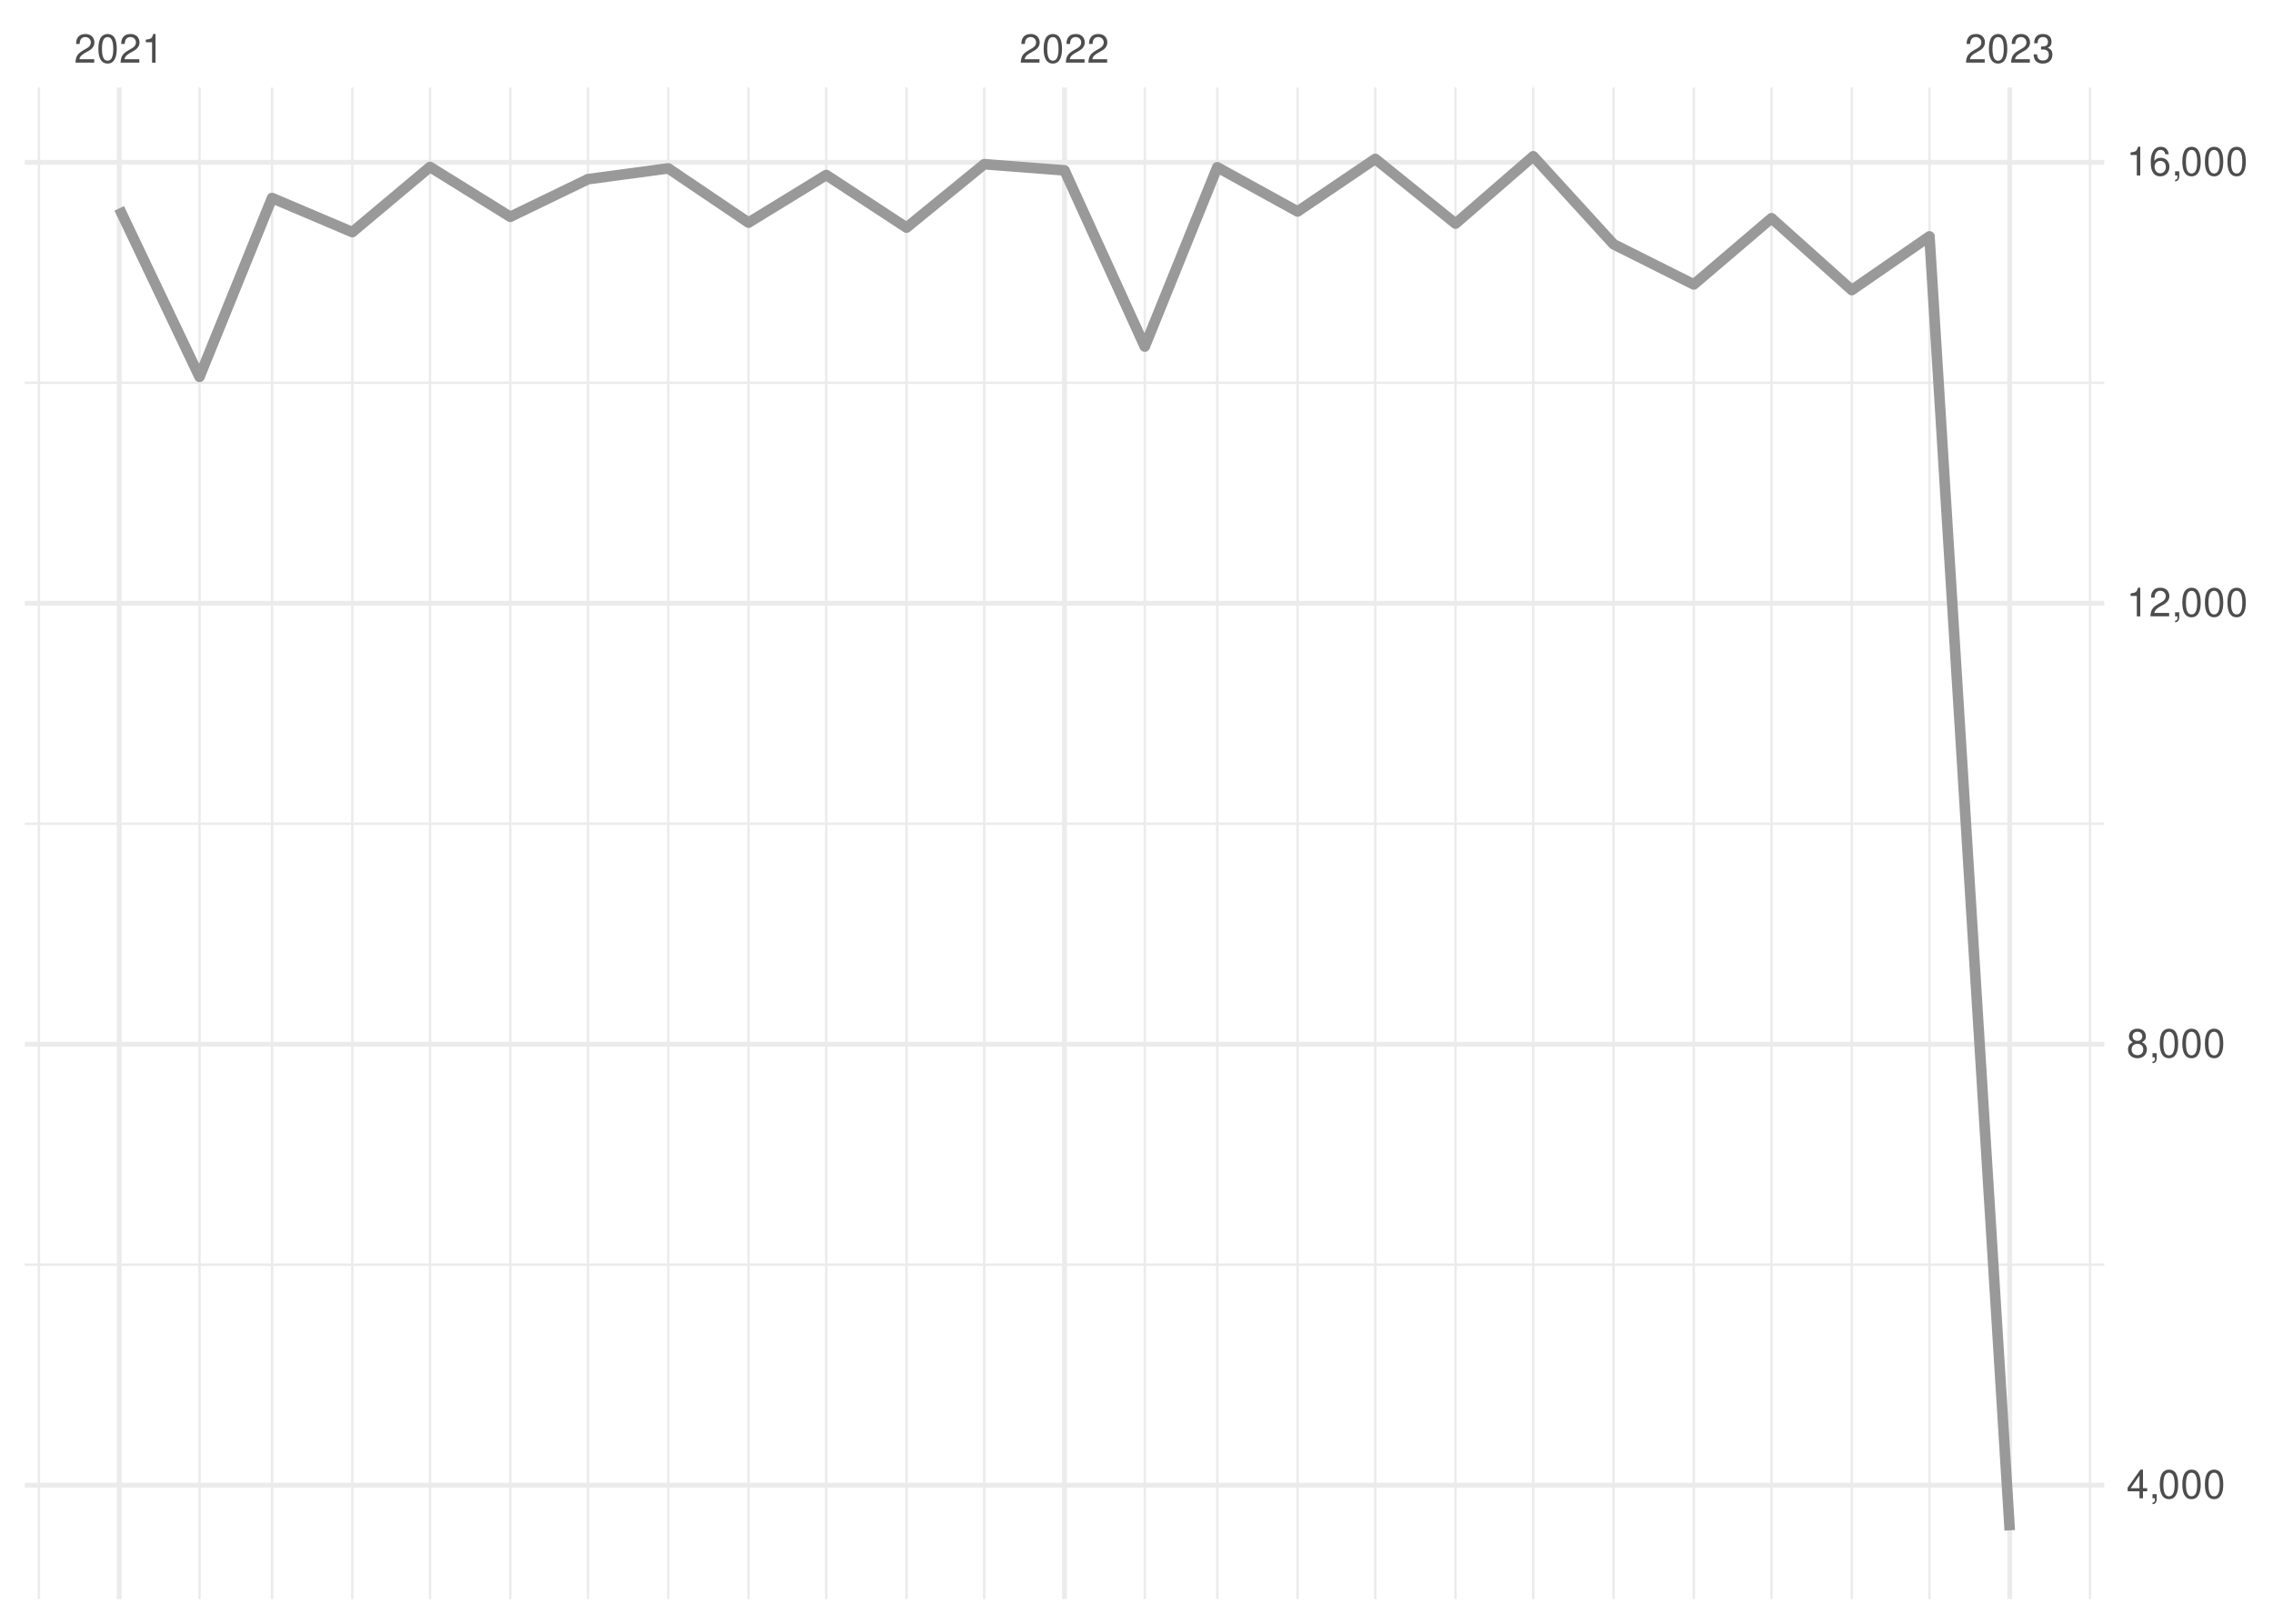
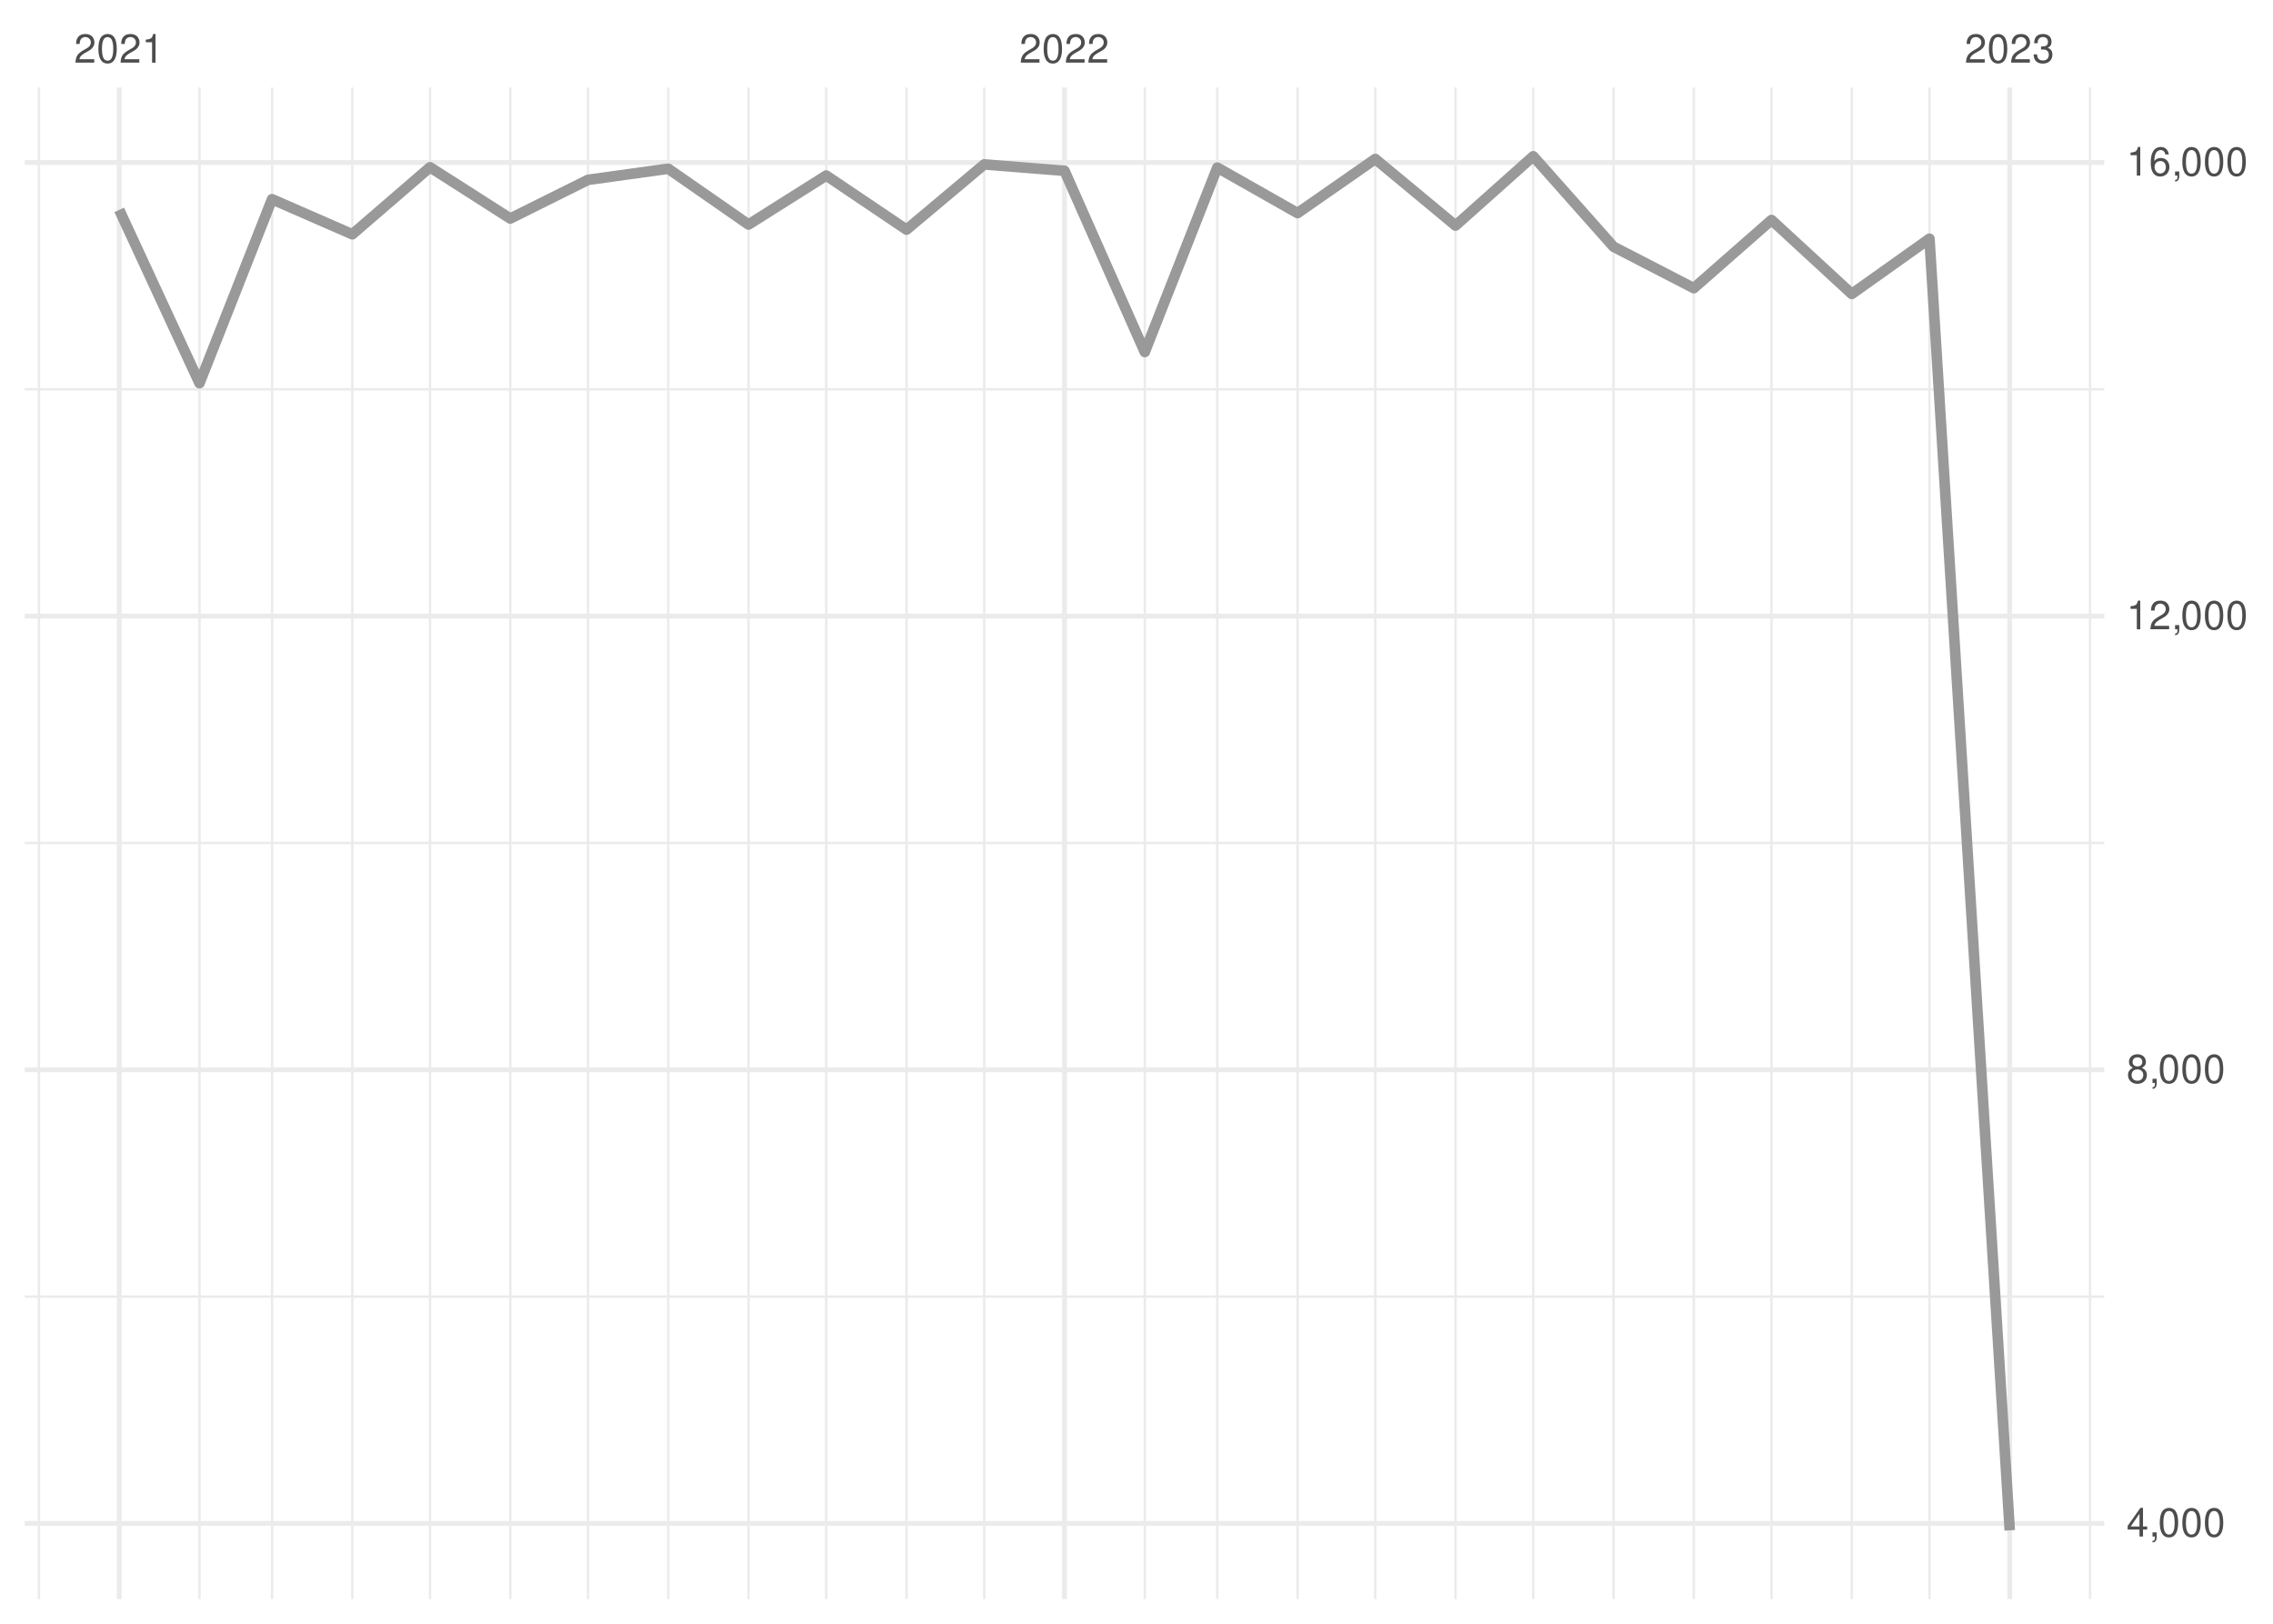
<svg xmlns="http://www.w3.org/2000/svg" xmlns:xlink="http://www.w3.org/1999/xlink" width="504pt" height="360pt" viewBox="0 0 504 360" version="1.1">
  <defs>
    <g>
      <symbol overflow="visible" id="glyph0-0">
        <path style="stroke:none;" d="" />
      </symbol>
      <symbol overflow="visible" id="glyph0-1">
        <path style="stroke:none;" d="M 4.453 -0.766 L 1.172 -0.766 C 1.25 -1.297 1.531 -1.625 2.297 -2.094 L 3.172 -2.594 C 4.047 -3.062 4.5 -3.719 4.5 -4.5 C 4.5 -5.031 4.281 -5.531 3.922 -5.875 C 3.547 -6.203 3.094 -6.359 2.5 -6.359 C 1.703 -6.359 1.125 -6.078 0.781 -5.531 C 0.547 -5.203 0.453 -4.797 0.438 -4.156 L 1.219 -4.156 C 1.234 -4.594 1.297 -4.844 1.406 -5.062 C 1.594 -5.438 2 -5.688 2.469 -5.688 C 3.172 -5.688 3.703 -5.172 3.703 -4.484 C 3.703 -3.969 3.406 -3.531 2.859 -3.219 L 2.047 -2.75 C 0.75 -2 0.375 -1.406 0.297 -0.016 L 4.453 -0.016 Z M 4.453 -0.766 " />
      </symbol>
      <symbol overflow="visible" id="glyph0-2">
        <path style="stroke:none;" d="M 2.422 -6.359 C 1.844 -6.359 1.312 -6.094 0.984 -5.672 C 0.578 -5.109 0.375 -4.25 0.375 -3.078 C 0.375 -0.938 1.078 0.203 2.422 0.203 C 3.734 0.203 4.453 -0.938 4.453 -3.031 C 4.453 -4.25 4.266 -5.078 3.859 -5.672 C 3.531 -6.109 3.016 -6.359 2.422 -6.359 Z M 2.422 -5.672 C 3.25 -5.672 3.672 -4.828 3.672 -3.094 C 3.672 -1.281 3.266 -0.438 2.406 -0.438 C 1.578 -0.438 1.172 -1.312 1.172 -3.062 C 1.172 -4.828 1.578 -5.672 2.422 -5.672 Z M 2.422 -5.672 " />
      </symbol>
      <symbol overflow="visible" id="glyph0-3">
        <path style="stroke:none;" d="M 2.281 -4.531 L 2.281 0 L 3.047 0 L 3.047 -6.359 L 2.547 -6.359 C 2.266 -5.391 2.094 -5.25 0.891 -5.094 L 0.891 -4.531 Z M 2.281 -4.531 " />
      </symbol>
      <symbol overflow="visible" id="glyph0-4">
        <path style="stroke:none;" d="M 1.938 -2.922 L 2.359 -2.922 C 3.203 -2.922 3.656 -2.531 3.656 -1.766 C 3.656 -0.969 3.172 -0.484 2.375 -0.484 C 1.516 -0.484 1.109 -0.922 1.062 -1.844 L 0.281 -1.844 C 0.312 -1.344 0.406 -1 0.547 -0.719 C 0.875 -0.109 1.484 0.203 2.344 0.203 C 3.625 0.203 4.453 -0.578 4.453 -1.781 C 4.453 -2.594 4.141 -3.031 3.391 -3.297 C 3.969 -3.531 4.266 -3.969 4.266 -4.609 C 4.266 -5.703 3.547 -6.359 2.359 -6.359 C 1.109 -6.359 0.438 -5.656 0.406 -4.312 L 1.188 -4.312 C 1.203 -4.703 1.234 -4.922 1.328 -5.109 C 1.5 -5.469 1.891 -5.688 2.375 -5.688 C 3.062 -5.688 3.469 -5.266 3.469 -4.578 C 3.469 -4.141 3.312 -3.859 2.969 -3.719 C 2.766 -3.625 2.484 -3.594 1.938 -3.578 Z M 1.938 -2.922 " />
      </symbol>
      <symbol overflow="visible" id="glyph0-5">
        <path style="stroke:none;" d="M 2.875 -1.547 L 2.875 0 L 3.656 0 L 3.656 -1.547 L 4.578 -1.547 L 4.578 -2.234 L 3.656 -2.234 L 3.656 -6.359 L 3.078 -6.359 L 0.25 -2.359 L 0.25 -1.547 Z M 2.875 -2.234 L 0.922 -2.234 L 2.875 -5.047 Z M 2.875 -2.234 " />
      </symbol>
      <symbol overflow="visible" id="glyph0-6">
        <path style="stroke:none;" d="M 0.766 -0.922 L 0.766 0 L 1.297 0 L 1.297 0.156 C 1.297 0.766 1.172 0.938 0.766 0.953 L 0.766 1.297 C 1.344 1.312 1.688 0.891 1.688 0.141 L 1.688 -0.922 Z M 0.766 -0.922 " />
      </symbol>
      <symbol overflow="visible" id="glyph0-7">
        <path style="stroke:none;" d="M 3.438 -3.359 C 4.094 -3.75 4.297 -4.062 4.297 -4.656 C 4.297 -5.672 3.531 -6.359 2.422 -6.359 C 1.312 -6.359 0.547 -5.672 0.547 -4.672 C 0.547 -4.062 0.75 -3.75 1.391 -3.359 C 0.672 -2.984 0.328 -2.469 0.328 -1.766 C 0.328 -0.609 1.172 0.203 2.422 0.203 C 3.656 0.203 4.516 -0.609 4.516 -1.766 C 4.516 -2.469 4.156 -2.984 3.438 -3.359 Z M 2.422 -5.672 C 3.078 -5.672 3.5 -5.281 3.5 -4.641 C 3.5 -4.047 3.062 -3.656 2.422 -3.656 C 1.766 -3.656 1.344 -4.047 1.344 -4.656 C 1.344 -5.281 1.766 -5.672 2.422 -5.672 Z M 2.422 -3 C 3.188 -3 3.719 -2.484 3.719 -1.75 C 3.719 -0.984 3.203 -0.484 2.406 -0.484 C 1.641 -0.484 1.125 -1 1.125 -1.734 C 1.125 -2.5 1.641 -3 2.422 -3 Z M 2.422 -3 " />
      </symbol>
      <symbol overflow="visible" id="glyph0-8">
        <path style="stroke:none;" d="M 4.375 -4.703 C 4.234 -5.75 3.562 -6.359 2.609 -6.359 C 1.922 -6.359 1.312 -6.031 0.938 -5.453 C 0.547 -4.828 0.375 -4.062 0.375 -2.906 C 0.375 -1.828 0.531 -1.156 0.906 -0.594 C 1.234 -0.078 1.781 0.203 2.469 0.203 C 3.656 0.203 4.516 -0.688 4.516 -1.922 C 4.516 -3.094 3.719 -3.922 2.609 -3.922 C 1.984 -3.922 1.5 -3.688 1.172 -3.234 C 1.172 -4.797 1.672 -5.672 2.562 -5.672 C 3.109 -5.672 3.484 -5.328 3.609 -4.703 Z M 2.5 -3.234 C 3.25 -3.234 3.719 -2.703 3.719 -1.859 C 3.719 -1.062 3.188 -0.484 2.484 -0.484 C 1.766 -0.484 1.219 -1.094 1.219 -1.906 C 1.219 -2.688 1.734 -3.234 2.5 -3.234 Z M 2.5 -3.234 " />
      </symbol>
    </g>
    <clipPath id="clip1">
-       <path d="M 5.48 280 L 466.59 280 L 466.59 281 L 5.48 281 Z M 5.48 280 " />
+       <path d="M 5.48 287 L 466.59 287 L 466.59 288 L 5.48 288 Z M 5.48 287 " />
    </clipPath>
    <clipPath id="clip2">
-       <path d="M 5.48 182 L 466.59 182 L 466.59 183 L 5.48 183 Z M 5.48 182 " />
+       <path d="M 5.48 186 L 466.59 186 L 466.59 188 L 5.48 188 Z M 5.48 186 " />
    </clipPath>
    <clipPath id="clip3">
-       <path d="M 5.48 84 L 466.59 84 L 466.59 86 L 5.48 86 Z M 5.48 84 " />
+       <path d="M 5.48 86 L 466.59 86 L 466.59 87 L 5.48 87 Z M 5.48 86 " />
    </clipPath>
    <clipPath id="clip4">
      <path d="M 8 19.41 L 9 19.41 L 9 354.52 L 8 354.52 Z M 8 19.41 " />
    </clipPath>
    <clipPath id="clip5">
      <path d="M 43 19.41 L 45 19.41 L 45 354.52 L 43 354.52 Z M 43 19.41 " />
    </clipPath>
    <clipPath id="clip6">
      <path d="M 60 19.41 L 61 19.41 L 61 354.52 L 60 354.52 Z M 60 19.41 " />
    </clipPath>
    <clipPath id="clip7">
      <path d="M 77 19.41 L 79 19.41 L 79 354.52 L 77 354.52 Z M 77 19.41 " />
    </clipPath>
    <clipPath id="clip8">
      <path d="M 95 19.41 L 96 19.41 L 96 354.52 L 95 354.52 Z M 95 19.41 " />
    </clipPath>
    <clipPath id="clip9">
      <path d="M 112 19.41 L 114 19.41 L 114 354.52 L 112 354.52 Z M 112 19.41 " />
    </clipPath>
    <clipPath id="clip10">
      <path d="M 130 19.41 L 131 19.41 L 131 354.52 L 130 354.52 Z M 130 19.41 " />
    </clipPath>
    <clipPath id="clip11">
      <path d="M 147 19.41 L 149 19.41 L 149 354.52 L 147 354.52 Z M 147 19.41 " />
    </clipPath>
    <clipPath id="clip12">
      <path d="M 165 19.41 L 167 19.41 L 167 354.52 L 165 354.52 Z M 165 19.41 " />
    </clipPath>
    <clipPath id="clip13">
      <path d="M 182 19.41 L 184 19.41 L 184 354.52 L 182 354.52 Z M 182 19.41 " />
    </clipPath>
    <clipPath id="clip14">
      <path d="M 200 19.41 L 202 19.41 L 202 354.52 L 200 354.52 Z M 200 19.41 " />
    </clipPath>
    <clipPath id="clip15">
      <path d="M 217 19.41 L 219 19.41 L 219 354.52 L 217 354.52 Z M 217 19.41 " />
    </clipPath>
    <clipPath id="clip16">
      <path d="M 253 19.41 L 255 19.41 L 255 354.52 L 253 354.52 Z M 253 19.41 " />
    </clipPath>
    <clipPath id="clip17">
      <path d="M 269 19.41 L 271 19.41 L 271 354.52 L 269 354.52 Z M 269 19.41 " />
    </clipPath>
    <clipPath id="clip18">
      <path d="M 287 19.41 L 288 19.41 L 288 354.52 L 287 354.52 Z M 287 19.41 " />
    </clipPath>
    <clipPath id="clip19">
      <path d="M 304 19.41 L 306 19.41 L 306 354.52 L 304 354.52 Z M 304 19.41 " />
    </clipPath>
    <clipPath id="clip20">
      <path d="M 322 19.41 L 324 19.41 L 324 354.52 L 322 354.52 Z M 322 19.41 " />
    </clipPath>
    <clipPath id="clip21">
      <path d="M 339 19.41 L 341 19.41 L 341 354.52 L 339 354.52 Z M 339 19.41 " />
    </clipPath>
    <clipPath id="clip22">
      <path d="M 357 19.41 L 359 19.41 L 359 354.52 L 357 354.52 Z M 357 19.41 " />
    </clipPath>
    <clipPath id="clip23">
      <path d="M 375 19.41 L 376 19.41 L 376 354.52 L 375 354.52 Z M 375 19.41 " />
    </clipPath>
    <clipPath id="clip24">
      <path d="M 392 19.41 L 394 19.41 L 394 354.52 L 392 354.52 Z M 392 19.41 " />
    </clipPath>
    <clipPath id="clip25">
      <path d="M 410 19.41 L 411 19.41 L 411 354.52 L 410 354.52 Z M 410 19.41 " />
    </clipPath>
    <clipPath id="clip26">
      <path d="M 427 19.41 L 429 19.41 L 429 354.52 L 427 354.52 Z M 427 19.41 " />
    </clipPath>
    <clipPath id="clip27">
      <path d="M 463 19.41 L 464 19.41 L 464 354.52 L 463 354.52 Z M 463 19.41 " />
    </clipPath>
    <clipPath id="clip28">
-       <path d="M 5.48 328 L 466.59 328 L 466.59 330 L 5.48 330 Z M 5.48 328 " />
+       <path d="M 5.48 337 L 466.59 337 L 466.59 339 L 5.48 339 Z M 5.48 337 " />
    </clipPath>
    <clipPath id="clip29">
-       <path d="M 5.48 230 L 466.59 230 L 466.59 233 L 5.48 233 Z M 5.48 230 " />
+       <path d="M 5.48 236 L 466.59 236 L 466.59 238 L 5.48 238 Z M 5.48 236 " />
    </clipPath>
    <clipPath id="clip30">
-       <path d="M 5.48 133 L 466.59 133 L 466.59 135 L 5.48 135 Z M 5.48 133 " />
+       <path d="M 5.48 136 L 466.59 136 L 466.59 138 L 5.48 138 Z M 5.48 136 " />
    </clipPath>
    <clipPath id="clip31">
      <path d="M 5.48 35 L 466.59 35 L 466.59 37 L 5.48 37 Z M 5.48 35 " />
    </clipPath>
    <clipPath id="clip32">
      <path d="M 25 19.41 L 27 19.41 L 27 354.52 L 25 354.52 Z M 25 19.41 " />
    </clipPath>
    <clipPath id="clip33">
      <path d="M 235 19.41 L 237 19.41 L 237 354.52 L 235 354.52 Z M 235 19.41 " />
    </clipPath>
    <clipPath id="clip34">
      <path d="M 445 19.41 L 447 19.41 L 447 354.52 L 445 354.52 Z M 445 19.41 " />
    </clipPath>
  </defs>
  <g id="surface26">
    <rect x="0" y="0" width="504" height="360" style="fill:rgb(100%,100%,100%);fill-opacity:1;stroke:none;" />
    <g clip-path="url(#clip1)" clip-rule="nonzero">
-       <path style="fill:none;stroke-width:0.533;stroke-linecap:butt;stroke-linejoin:round;stroke:rgb(92.157%,92.157%,92.157%);stroke-opacity:1;stroke-miterlimit:10;" d="M 5.48 280.387 L 466.59 280.387 " />
+       <path style="fill:none;stroke-width:0.533;stroke-linecap:butt;stroke-linejoin:round;stroke:rgb(92.157%,92.157%,92.157%);stroke-opacity:1;stroke-miterlimit:10;" d="M 5.48 287.465 L 466.59 287.465 " />
    </g>
    <g clip-path="url(#clip2)" clip-rule="nonzero">
-       <path style="fill:none;stroke-width:0.533;stroke-linecap:butt;stroke-linejoin:round;stroke:rgb(92.157%,92.157%,92.157%);stroke-opacity:1;stroke-miterlimit:10;" d="M 5.48 182.629 L 466.59 182.629 " />
+       <path style="fill:none;stroke-width:0.533;stroke-linecap:butt;stroke-linejoin:round;stroke:rgb(92.157%,92.157%,92.157%);stroke-opacity:1;stroke-miterlimit:10;" d="M 5.48 186.891 L 466.59 186.891 " />
    </g>
    <g clip-path="url(#clip3)" clip-rule="nonzero">
-       <path style="fill:none;stroke-width:0.533;stroke-linecap:butt;stroke-linejoin:round;stroke:rgb(92.157%,92.157%,92.157%);stroke-opacity:1;stroke-miterlimit:10;" d="M 5.48 84.867 L 466.59 84.867 " />
+       <path style="fill:none;stroke-width:0.533;stroke-linecap:butt;stroke-linejoin:round;stroke:rgb(92.157%,92.157%,92.157%);stroke-opacity:1;stroke-miterlimit:10;" d="M 5.48 86.312 L 466.59 86.312 " />
    </g>
    <g clip-path="url(#clip4)" clip-rule="nonzero">
      <path style="fill:none;stroke-width:0.533;stroke-linecap:butt;stroke-linejoin:round;stroke:rgb(92.157%,92.157%,92.157%);stroke-opacity:1;stroke-miterlimit:10;" d="M 8.637 354.52 L 8.637 19.41 " />
    </g>
    <g clip-path="url(#clip5)" clip-rule="nonzero">
      <path style="fill:none;stroke-width:0.533;stroke-linecap:butt;stroke-linejoin:round;stroke:rgb(92.157%,92.157%,92.157%);stroke-opacity:1;stroke-miterlimit:10;" d="M 44.238 354.52 L 44.238 19.41 " />
    </g>
    <g clip-path="url(#clip6)" clip-rule="nonzero">
      <path style="fill:none;stroke-width:0.533;stroke-linecap:butt;stroke-linejoin:round;stroke:rgb(92.157%,92.157%,92.157%);stroke-opacity:1;stroke-miterlimit:10;" d="M 60.32 354.52 L 60.32 19.41 " />
    </g>
    <g clip-path="url(#clip7)" clip-rule="nonzero">
      <path style="fill:none;stroke-width:0.533;stroke-linecap:butt;stroke-linejoin:round;stroke:rgb(92.157%,92.157%,92.157%);stroke-opacity:1;stroke-miterlimit:10;" d="M 78.121 354.52 L 78.121 19.41 " />
    </g>
    <g clip-path="url(#clip8)" clip-rule="nonzero">
      <path style="fill:none;stroke-width:0.533;stroke-linecap:butt;stroke-linejoin:round;stroke:rgb(92.157%,92.157%,92.157%);stroke-opacity:1;stroke-miterlimit:10;" d="M 95.348 354.52 L 95.348 19.41 " />
    </g>
    <g clip-path="url(#clip9)" clip-rule="nonzero">
      <path style="fill:none;stroke-width:0.533;stroke-linecap:butt;stroke-linejoin:round;stroke:rgb(92.157%,92.157%,92.157%);stroke-opacity:1;stroke-miterlimit:10;" d="M 113.148 354.52 L 113.148 19.41 " />
    </g>
    <g clip-path="url(#clip10)" clip-rule="nonzero">
      <path style="fill:none;stroke-width:0.533;stroke-linecap:butt;stroke-linejoin:round;stroke:rgb(92.157%,92.157%,92.157%);stroke-opacity:1;stroke-miterlimit:10;" d="M 130.375 354.52 L 130.375 19.41 " />
    </g>
    <g clip-path="url(#clip11)" clip-rule="nonzero">
      <path style="fill:none;stroke-width:0.533;stroke-linecap:butt;stroke-linejoin:round;stroke:rgb(92.157%,92.157%,92.157%);stroke-opacity:1;stroke-miterlimit:10;" d="M 148.176 354.52 L 148.176 19.41 " />
    </g>
    <g clip-path="url(#clip12)" clip-rule="nonzero">
      <path style="fill:none;stroke-width:0.533;stroke-linecap:butt;stroke-linejoin:round;stroke:rgb(92.157%,92.157%,92.157%);stroke-opacity:1;stroke-miterlimit:10;" d="M 165.977 354.52 L 165.977 19.41 " />
    </g>
    <g clip-path="url(#clip13)" clip-rule="nonzero">
      <path style="fill:none;stroke-width:0.533;stroke-linecap:butt;stroke-linejoin:round;stroke:rgb(92.157%,92.157%,92.157%);stroke-opacity:1;stroke-miterlimit:10;" d="M 183.203 354.52 L 183.203 19.41 " />
    </g>
    <g clip-path="url(#clip14)" clip-rule="nonzero">
      <path style="fill:none;stroke-width:0.533;stroke-linecap:butt;stroke-linejoin:round;stroke:rgb(92.157%,92.157%,92.157%);stroke-opacity:1;stroke-miterlimit:10;" d="M 201.008 354.52 L 201.008 19.41 " />
    </g>
    <g clip-path="url(#clip15)" clip-rule="nonzero">
      <path style="fill:none;stroke-width:0.533;stroke-linecap:butt;stroke-linejoin:round;stroke:rgb(92.157%,92.157%,92.157%);stroke-opacity:1;stroke-miterlimit:10;" d="M 218.234 354.52 L 218.234 19.41 " />
    </g>
    <g clip-path="url(#clip16)" clip-rule="nonzero">
      <path style="fill:none;stroke-width:0.533;stroke-linecap:butt;stroke-linejoin:round;stroke:rgb(92.157%,92.157%,92.157%);stroke-opacity:1;stroke-miterlimit:10;" d="M 253.836 354.52 L 253.836 19.41 " />
    </g>
    <g clip-path="url(#clip17)" clip-rule="nonzero">
      <path style="fill:none;stroke-width:0.533;stroke-linecap:butt;stroke-linejoin:round;stroke:rgb(92.157%,92.157%,92.157%);stroke-opacity:1;stroke-miterlimit:10;" d="M 269.914 354.52 L 269.914 19.41 " />
    </g>
    <g clip-path="url(#clip18)" clip-rule="nonzero">
      <path style="fill:none;stroke-width:0.533;stroke-linecap:butt;stroke-linejoin:round;stroke:rgb(92.157%,92.157%,92.157%);stroke-opacity:1;stroke-miterlimit:10;" d="M 287.715 354.52 L 287.715 19.41 " />
    </g>
    <g clip-path="url(#clip19)" clip-rule="nonzero">
      <path style="fill:none;stroke-width:0.533;stroke-linecap:butt;stroke-linejoin:round;stroke:rgb(92.157%,92.157%,92.157%);stroke-opacity:1;stroke-miterlimit:10;" d="M 304.941 354.52 L 304.941 19.41 " />
    </g>
    <g clip-path="url(#clip20)" clip-rule="nonzero">
      <path style="fill:none;stroke-width:0.533;stroke-linecap:butt;stroke-linejoin:round;stroke:rgb(92.157%,92.157%,92.157%);stroke-opacity:1;stroke-miterlimit:10;" d="M 322.742 354.52 L 322.742 19.41 " />
    </g>
    <g clip-path="url(#clip21)" clip-rule="nonzero">
      <path style="fill:none;stroke-width:0.533;stroke-linecap:butt;stroke-linejoin:round;stroke:rgb(92.157%,92.157%,92.157%);stroke-opacity:1;stroke-miterlimit:10;" d="M 339.969 354.52 L 339.969 19.41 " />
    </g>
    <g clip-path="url(#clip22)" clip-rule="nonzero">
      <path style="fill:none;stroke-width:0.533;stroke-linecap:butt;stroke-linejoin:round;stroke:rgb(92.157%,92.157%,92.157%);stroke-opacity:1;stroke-miterlimit:10;" d="M 357.773 354.52 L 357.773 19.41 " />
    </g>
    <g clip-path="url(#clip23)" clip-rule="nonzero">
      <path style="fill:none;stroke-width:0.533;stroke-linecap:butt;stroke-linejoin:round;stroke:rgb(92.157%,92.157%,92.157%);stroke-opacity:1;stroke-miterlimit:10;" d="M 375.574 354.52 L 375.574 19.41 " />
    </g>
    <g clip-path="url(#clip24)" clip-rule="nonzero">
      <path style="fill:none;stroke-width:0.533;stroke-linecap:butt;stroke-linejoin:round;stroke:rgb(92.157%,92.157%,92.157%);stroke-opacity:1;stroke-miterlimit:10;" d="M 392.801 354.52 L 392.801 19.41 " />
    </g>
    <g clip-path="url(#clip25)" clip-rule="nonzero">
      <path style="fill:none;stroke-width:0.533;stroke-linecap:butt;stroke-linejoin:round;stroke:rgb(92.157%,92.157%,92.157%);stroke-opacity:1;stroke-miterlimit:10;" d="M 410.602 354.52 L 410.602 19.41 " />
    </g>
    <g clip-path="url(#clip26)" clip-rule="nonzero">
      <path style="fill:none;stroke-width:0.533;stroke-linecap:butt;stroke-linejoin:round;stroke:rgb(92.157%,92.157%,92.157%);stroke-opacity:1;stroke-miterlimit:10;" d="M 427.828 354.52 L 427.828 19.41 " />
    </g>
    <g clip-path="url(#clip27)" clip-rule="nonzero">
      <path style="fill:none;stroke-width:0.533;stroke-linecap:butt;stroke-linejoin:round;stroke:rgb(92.157%,92.157%,92.157%);stroke-opacity:1;stroke-miterlimit:10;" d="M 463.43 354.52 L 463.43 19.41 " />
    </g>
    <g clip-path="url(#clip28)" clip-rule="nonzero">
-       <path style="fill:none;stroke-width:1.067;stroke-linecap:butt;stroke-linejoin:round;stroke:rgb(92.157%,92.157%,92.157%);stroke-opacity:1;stroke-miterlimit:10;" d="M 5.48 329.27 L 466.59 329.27 " />
+       <path style="fill:none;stroke-width:1.067;stroke-linecap:butt;stroke-linejoin:round;stroke:rgb(92.157%,92.157%,92.157%);stroke-opacity:1;stroke-miterlimit:10;" d="M 5.48 337.754 L 466.59 337.754 " />
    </g>
    <g clip-path="url(#clip29)" clip-rule="nonzero">
-       <path style="fill:none;stroke-width:1.067;stroke-linecap:butt;stroke-linejoin:round;stroke:rgb(92.157%,92.157%,92.157%);stroke-opacity:1;stroke-miterlimit:10;" d="M 5.48 231.508 L 466.59 231.508 " />
+       <path style="fill:none;stroke-width:1.067;stroke-linecap:butt;stroke-linejoin:round;stroke:rgb(92.157%,92.157%,92.157%);stroke-opacity:1;stroke-miterlimit:10;" d="M 5.48 237.18 L 466.59 237.18 " />
    </g>
    <g clip-path="url(#clip30)" clip-rule="nonzero">
-       <path style="fill:none;stroke-width:1.067;stroke-linecap:butt;stroke-linejoin:round;stroke:rgb(92.157%,92.157%,92.157%);stroke-opacity:1;stroke-miterlimit:10;" d="M 5.48 133.746 L 466.59 133.746 " />
+       <path style="fill:none;stroke-width:1.067;stroke-linecap:butt;stroke-linejoin:round;stroke:rgb(92.157%,92.157%,92.157%);stroke-opacity:1;stroke-miterlimit:10;" d="M 5.48 136.602 L 466.59 136.602 " />
    </g>
    <g clip-path="url(#clip31)" clip-rule="nonzero">
-       <path style="fill:none;stroke-width:1.067;stroke-linecap:butt;stroke-linejoin:round;stroke:rgb(92.157%,92.157%,92.157%);stroke-opacity:1;stroke-miterlimit:10;" d="M 5.48 35.988 L 466.59 35.988 " />
+       <path style="fill:none;stroke-width:1.067;stroke-linecap:butt;stroke-linejoin:round;stroke:rgb(92.157%,92.157%,92.157%);stroke-opacity:1;stroke-miterlimit:10;" d="M 5.48 36.027 L 466.59 36.027 " />
    </g>
    <g clip-path="url(#clip32)" clip-rule="nonzero">
      <path style="fill:none;stroke-width:1.067;stroke-linecap:butt;stroke-linejoin:round;stroke:rgb(92.157%,92.157%,92.157%);stroke-opacity:1;stroke-miterlimit:10;" d="M 26.438 354.52 L 26.438 19.41 " />
    </g>
    <g clip-path="url(#clip33)" clip-rule="nonzero">
      <path style="fill:none;stroke-width:1.067;stroke-linecap:butt;stroke-linejoin:round;stroke:rgb(92.157%,92.157%,92.157%);stroke-opacity:1;stroke-miterlimit:10;" d="M 236.035 354.52 L 236.035 19.41 " />
    </g>
    <g clip-path="url(#clip34)" clip-rule="nonzero">
      <path style="fill:none;stroke-width:1.067;stroke-linecap:butt;stroke-linejoin:round;stroke:rgb(92.157%,92.157%,92.157%);stroke-opacity:1;stroke-miterlimit:10;" d="M 445.629 354.52 L 445.629 19.41 " />
    </g>
-     <path style="fill:none;stroke-width:2.347;stroke-linecap:butt;stroke-linejoin:round;stroke:rgb(60%,60%,60%);stroke-opacity:1;stroke-miterlimit:10;" d="M 26.438 46.203 L 44.238 83.547 L 60.32 43.906 L 78.121 51.457 L 95.348 37.016 L 113.148 48.062 L 130.375 39.727 L 148.176 37.332 L 165.977 49.355 L 183.203 38.797 L 201.008 50.457 L 218.234 36.402 L 236.035 37.773 L 253.836 76.828 L 269.914 37.086 L 287.715 46.887 L 304.941 35.23 L 322.742 49.574 L 339.969 34.645 L 357.773 54.145 L 375.574 63.066 L 392.801 48.379 L 410.602 64.312 L 427.828 52.41 L 445.629 339.289 " />
+     <path style="fill:none;stroke-width:2.347;stroke-linecap:butt;stroke-linejoin:round;stroke:rgb(60%,60%,60%);stroke-opacity:1;stroke-miterlimit:10;" d="M 26.438 46.535 L 44.238 84.957 L 60.32 44.172 L 78.121 51.941 L 95.348 37.082 L 113.148 48.449 L 130.375 39.875 L 148.176 37.41 L 165.977 49.781 L 183.203 38.918 L 201.008 50.91 L 218.234 36.453 L 236.035 37.863 L 253.836 78.043 L 269.914 37.156 L 287.715 47.242 L 304.941 35.246 L 322.742 50.008 L 339.969 34.645 L 357.773 54.707 L 375.574 63.887 L 392.801 48.773 L 410.602 65.168 L 427.828 52.922 L 445.629 339.289 " />
    <g style="fill:rgb(30.196%,30.196%,30.196%);fill-opacity:1;">
      <use xlink:href="#glyph0-1" x="16.438" y="13.896" />
      <use xlink:href="#glyph0-2" x="21.438" y="13.896" />
      <use xlink:href="#glyph0-1" x="26.438" y="13.896" />
      <use xlink:href="#glyph0-3" x="31.438" y="13.896" />
    </g>
    <g style="fill:rgb(30.196%,30.196%,30.196%);fill-opacity:1;">
      <use xlink:href="#glyph0-1" x="226.035" y="13.896" />
      <use xlink:href="#glyph0-2" x="231.035" y="13.896" />
      <use xlink:href="#glyph0-1" x="236.035" y="13.896" />
      <use xlink:href="#glyph0-1" x="241.035" y="13.896" />
    </g>
    <g style="fill:rgb(30.196%,30.196%,30.196%);fill-opacity:1;">
      <use xlink:href="#glyph0-1" x="435.629" y="13.896" />
      <use xlink:href="#glyph0-2" x="440.629" y="13.896" />
      <use xlink:href="#glyph0-1" x="445.629" y="13.896" />
      <use xlink:href="#glyph0-4" x="450.629" y="13.896" />
    </g>
    <g style="fill:rgb(30.196%,30.196%,30.196%);fill-opacity:1;">
-       <use xlink:href="#glyph0-5" x="471.52" y="332.185" />
-       <use xlink:href="#glyph0-6" x="476.52" y="332.185" />
-       <use xlink:href="#glyph0-2" x="478.52" y="332.185" />
-       <use xlink:href="#glyph0-2" x="483.52" y="332.185" />
-       <use xlink:href="#glyph0-2" x="488.52" y="332.185" />
-     </g>
-     <g style="fill:rgb(30.196%,30.196%,30.196%);fill-opacity:1;">
-       <use xlink:href="#glyph0-7" x="471.52" y="234.423" />
-       <use xlink:href="#glyph0-6" x="476.52" y="234.423" />
-       <use xlink:href="#glyph0-2" x="478.52" y="234.423" />
-       <use xlink:href="#glyph0-2" x="483.52" y="234.423" />
-       <use xlink:href="#glyph0-2" x="488.52" y="234.423" />
-     </g>
-     <g style="fill:rgb(30.196%,30.196%,30.196%);fill-opacity:1;">
-       <use xlink:href="#glyph0-3" x="471.52" y="136.661" />
-       <use xlink:href="#glyph0-1" x="476.52" y="136.661" />
-       <use xlink:href="#glyph0-6" x="481.52" y="136.661" />
-       <use xlink:href="#glyph0-2" x="483.52" y="136.661" />
-       <use xlink:href="#glyph0-2" x="488.52" y="136.661" />
-       <use xlink:href="#glyph0-2" x="493.52" y="136.661" />
-     </g>
-     <g style="fill:rgb(30.196%,30.196%,30.196%);fill-opacity:1;">
-       <use xlink:href="#glyph0-3" x="471.52" y="38.903" />
-       <use xlink:href="#glyph0-8" x="476.52" y="38.903" />
-       <use xlink:href="#glyph0-6" x="481.52" y="38.903" />
-       <use xlink:href="#glyph0-2" x="483.52" y="38.903" />
-       <use xlink:href="#glyph0-2" x="488.52" y="38.903" />
-       <use xlink:href="#glyph0-2" x="493.52" y="38.903" />
+       <use xlink:href="#glyph0-5" x="471.52" y="340.669" />
+       <use xlink:href="#glyph0-6" x="476.52" y="340.669" />
+       <use xlink:href="#glyph0-2" x="478.52" y="340.669" />
+       <use xlink:href="#glyph0-2" x="483.52" y="340.669" />
+       <use xlink:href="#glyph0-2" x="488.52" y="340.669" />
+     </g>
+     <g style="fill:rgb(30.196%,30.196%,30.196%);fill-opacity:1;">
+       <use xlink:href="#glyph0-7" x="471.52" y="240.095" />
+       <use xlink:href="#glyph0-6" x="476.52" y="240.095" />
+       <use xlink:href="#glyph0-2" x="478.52" y="240.095" />
+       <use xlink:href="#glyph0-2" x="483.52" y="240.095" />
+       <use xlink:href="#glyph0-2" x="488.52" y="240.095" />
+     </g>
+     <g style="fill:rgb(30.196%,30.196%,30.196%);fill-opacity:1;">
+       <use xlink:href="#glyph0-3" x="471.52" y="139.517" />
+       <use xlink:href="#glyph0-1" x="476.52" y="139.517" />
+       <use xlink:href="#glyph0-6" x="481.52" y="139.517" />
+       <use xlink:href="#glyph0-2" x="483.52" y="139.517" />
+       <use xlink:href="#glyph0-2" x="488.52" y="139.517" />
+       <use xlink:href="#glyph0-2" x="493.52" y="139.517" />
+     </g>
+     <g style="fill:rgb(30.196%,30.196%,30.196%);fill-opacity:1;">
+       <use xlink:href="#glyph0-3" x="471.52" y="38.942" />
+       <use xlink:href="#glyph0-8" x="476.52" y="38.942" />
+       <use xlink:href="#glyph0-6" x="481.52" y="38.942" />
+       <use xlink:href="#glyph0-2" x="483.52" y="38.942" />
+       <use xlink:href="#glyph0-2" x="488.52" y="38.942" />
+       <use xlink:href="#glyph0-2" x="493.52" y="38.942" />
    </g>
  </g>
</svg>
